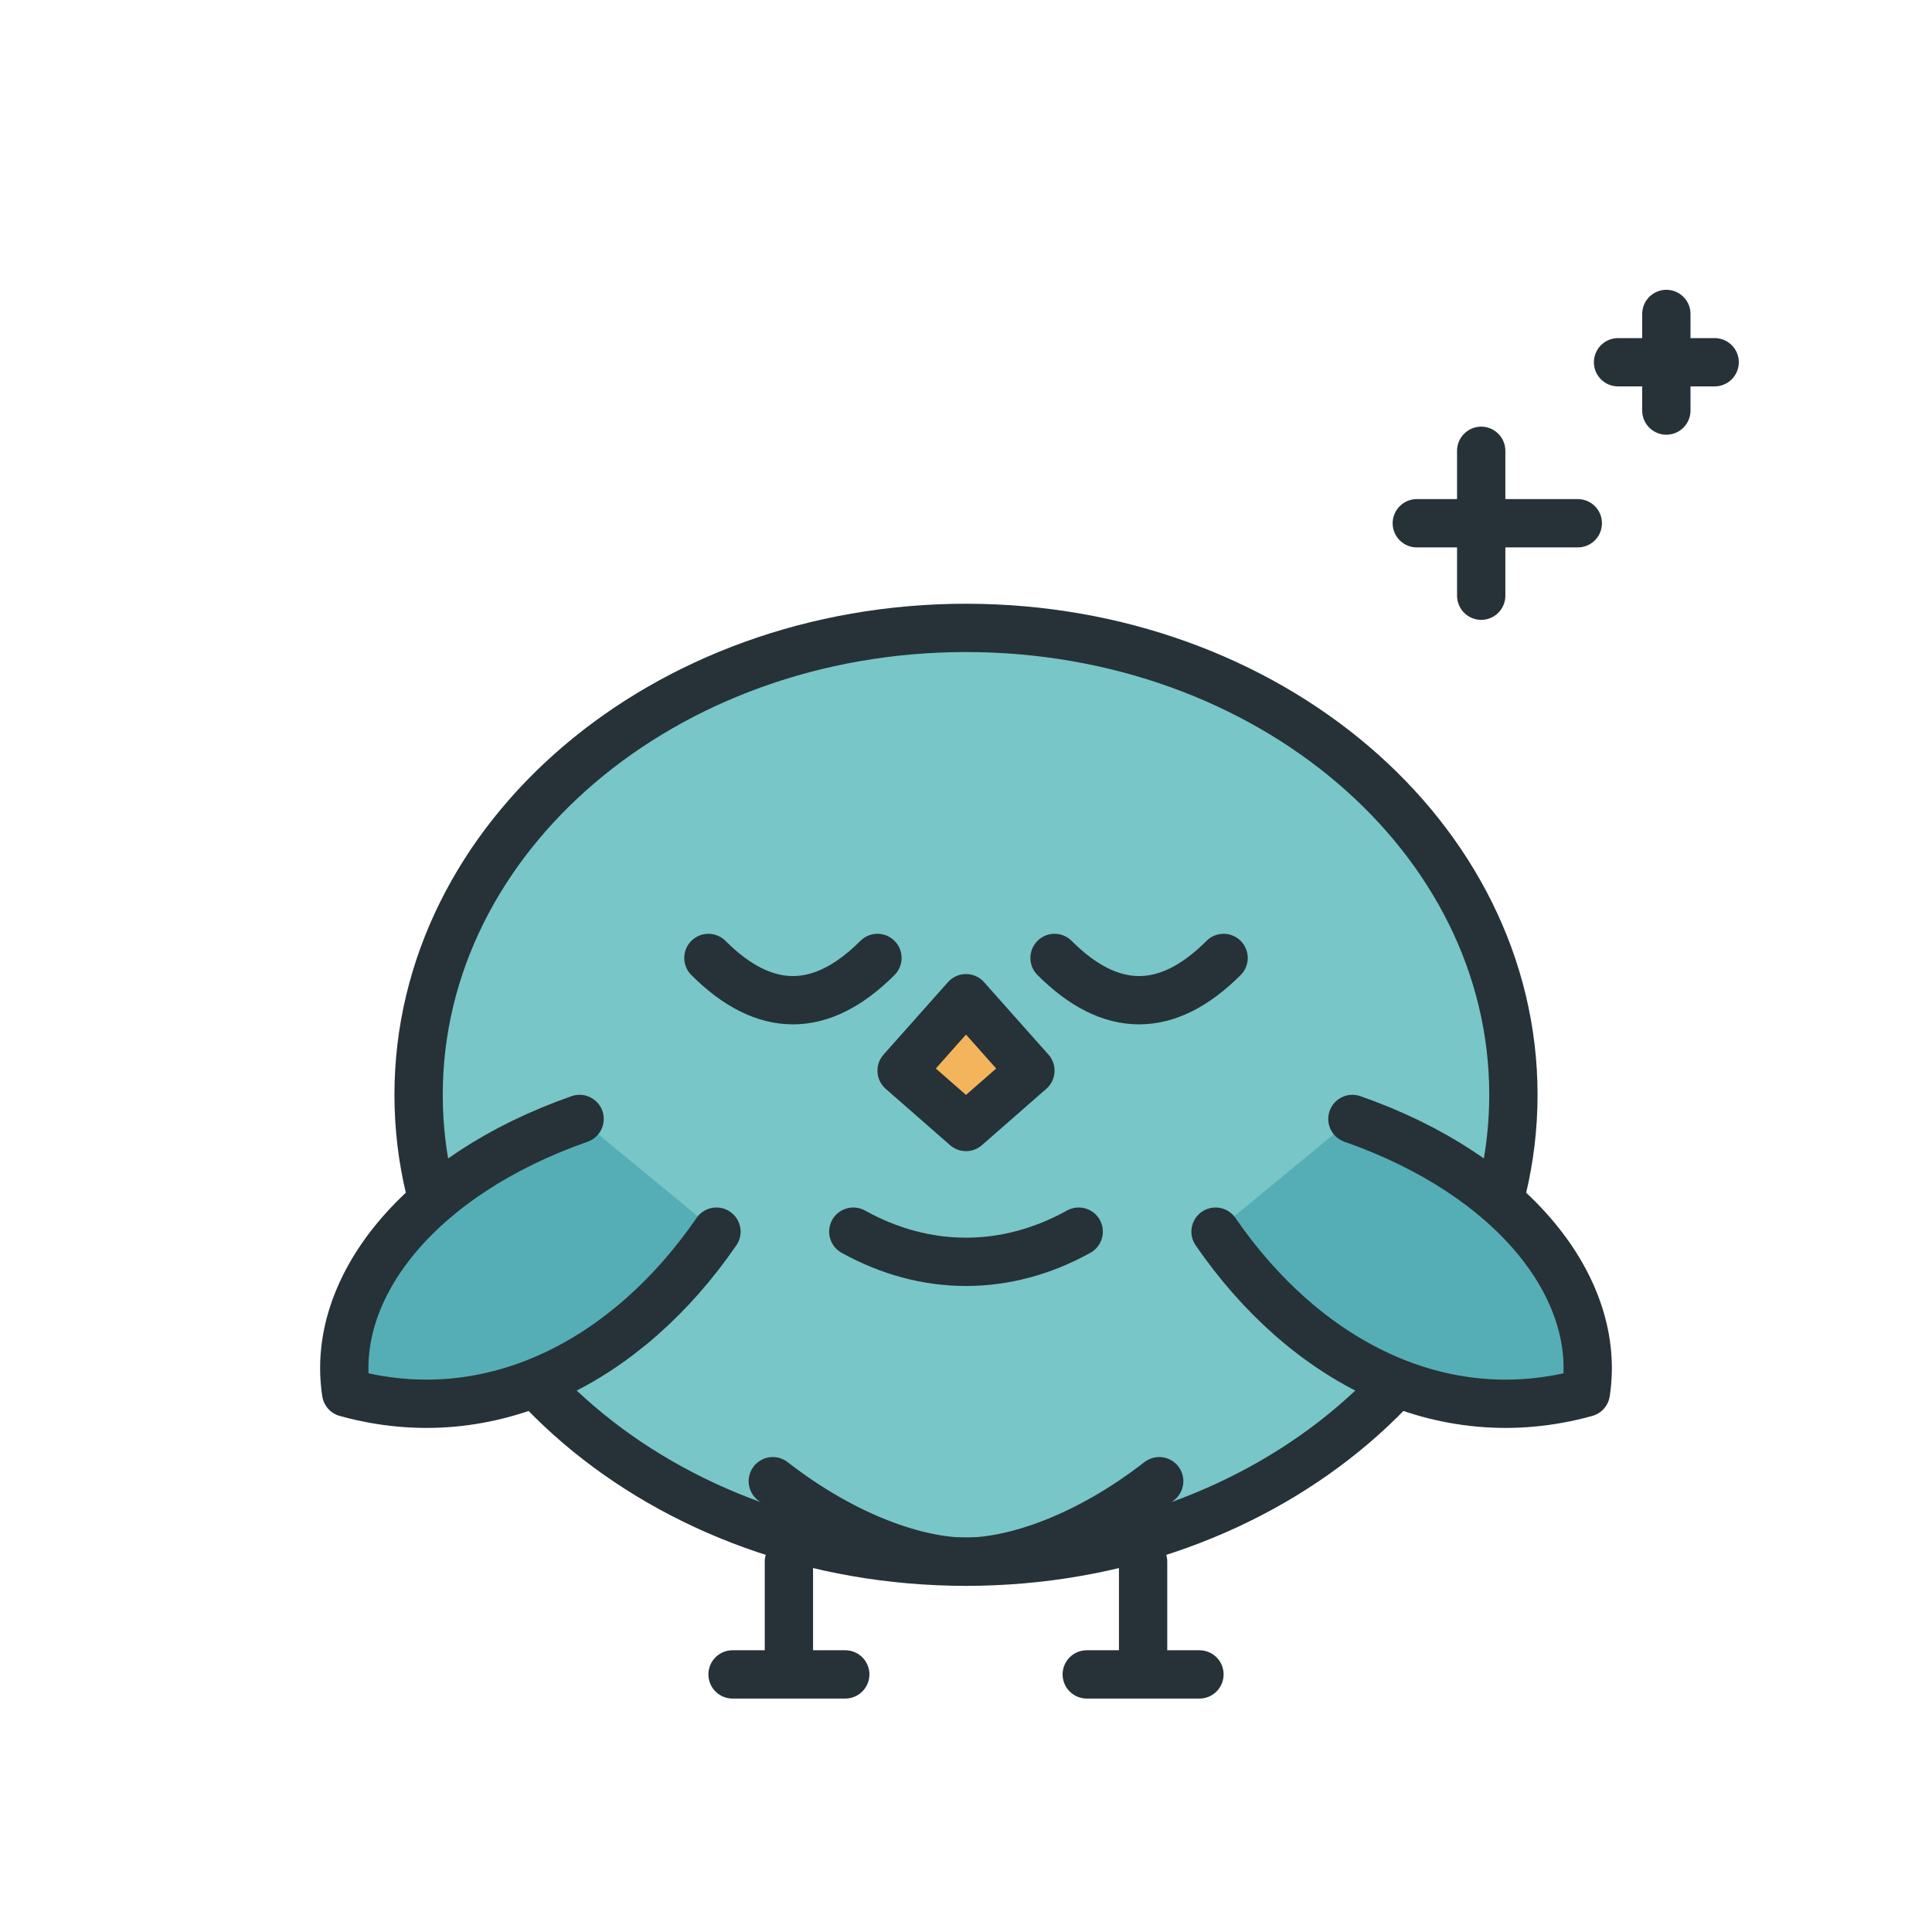
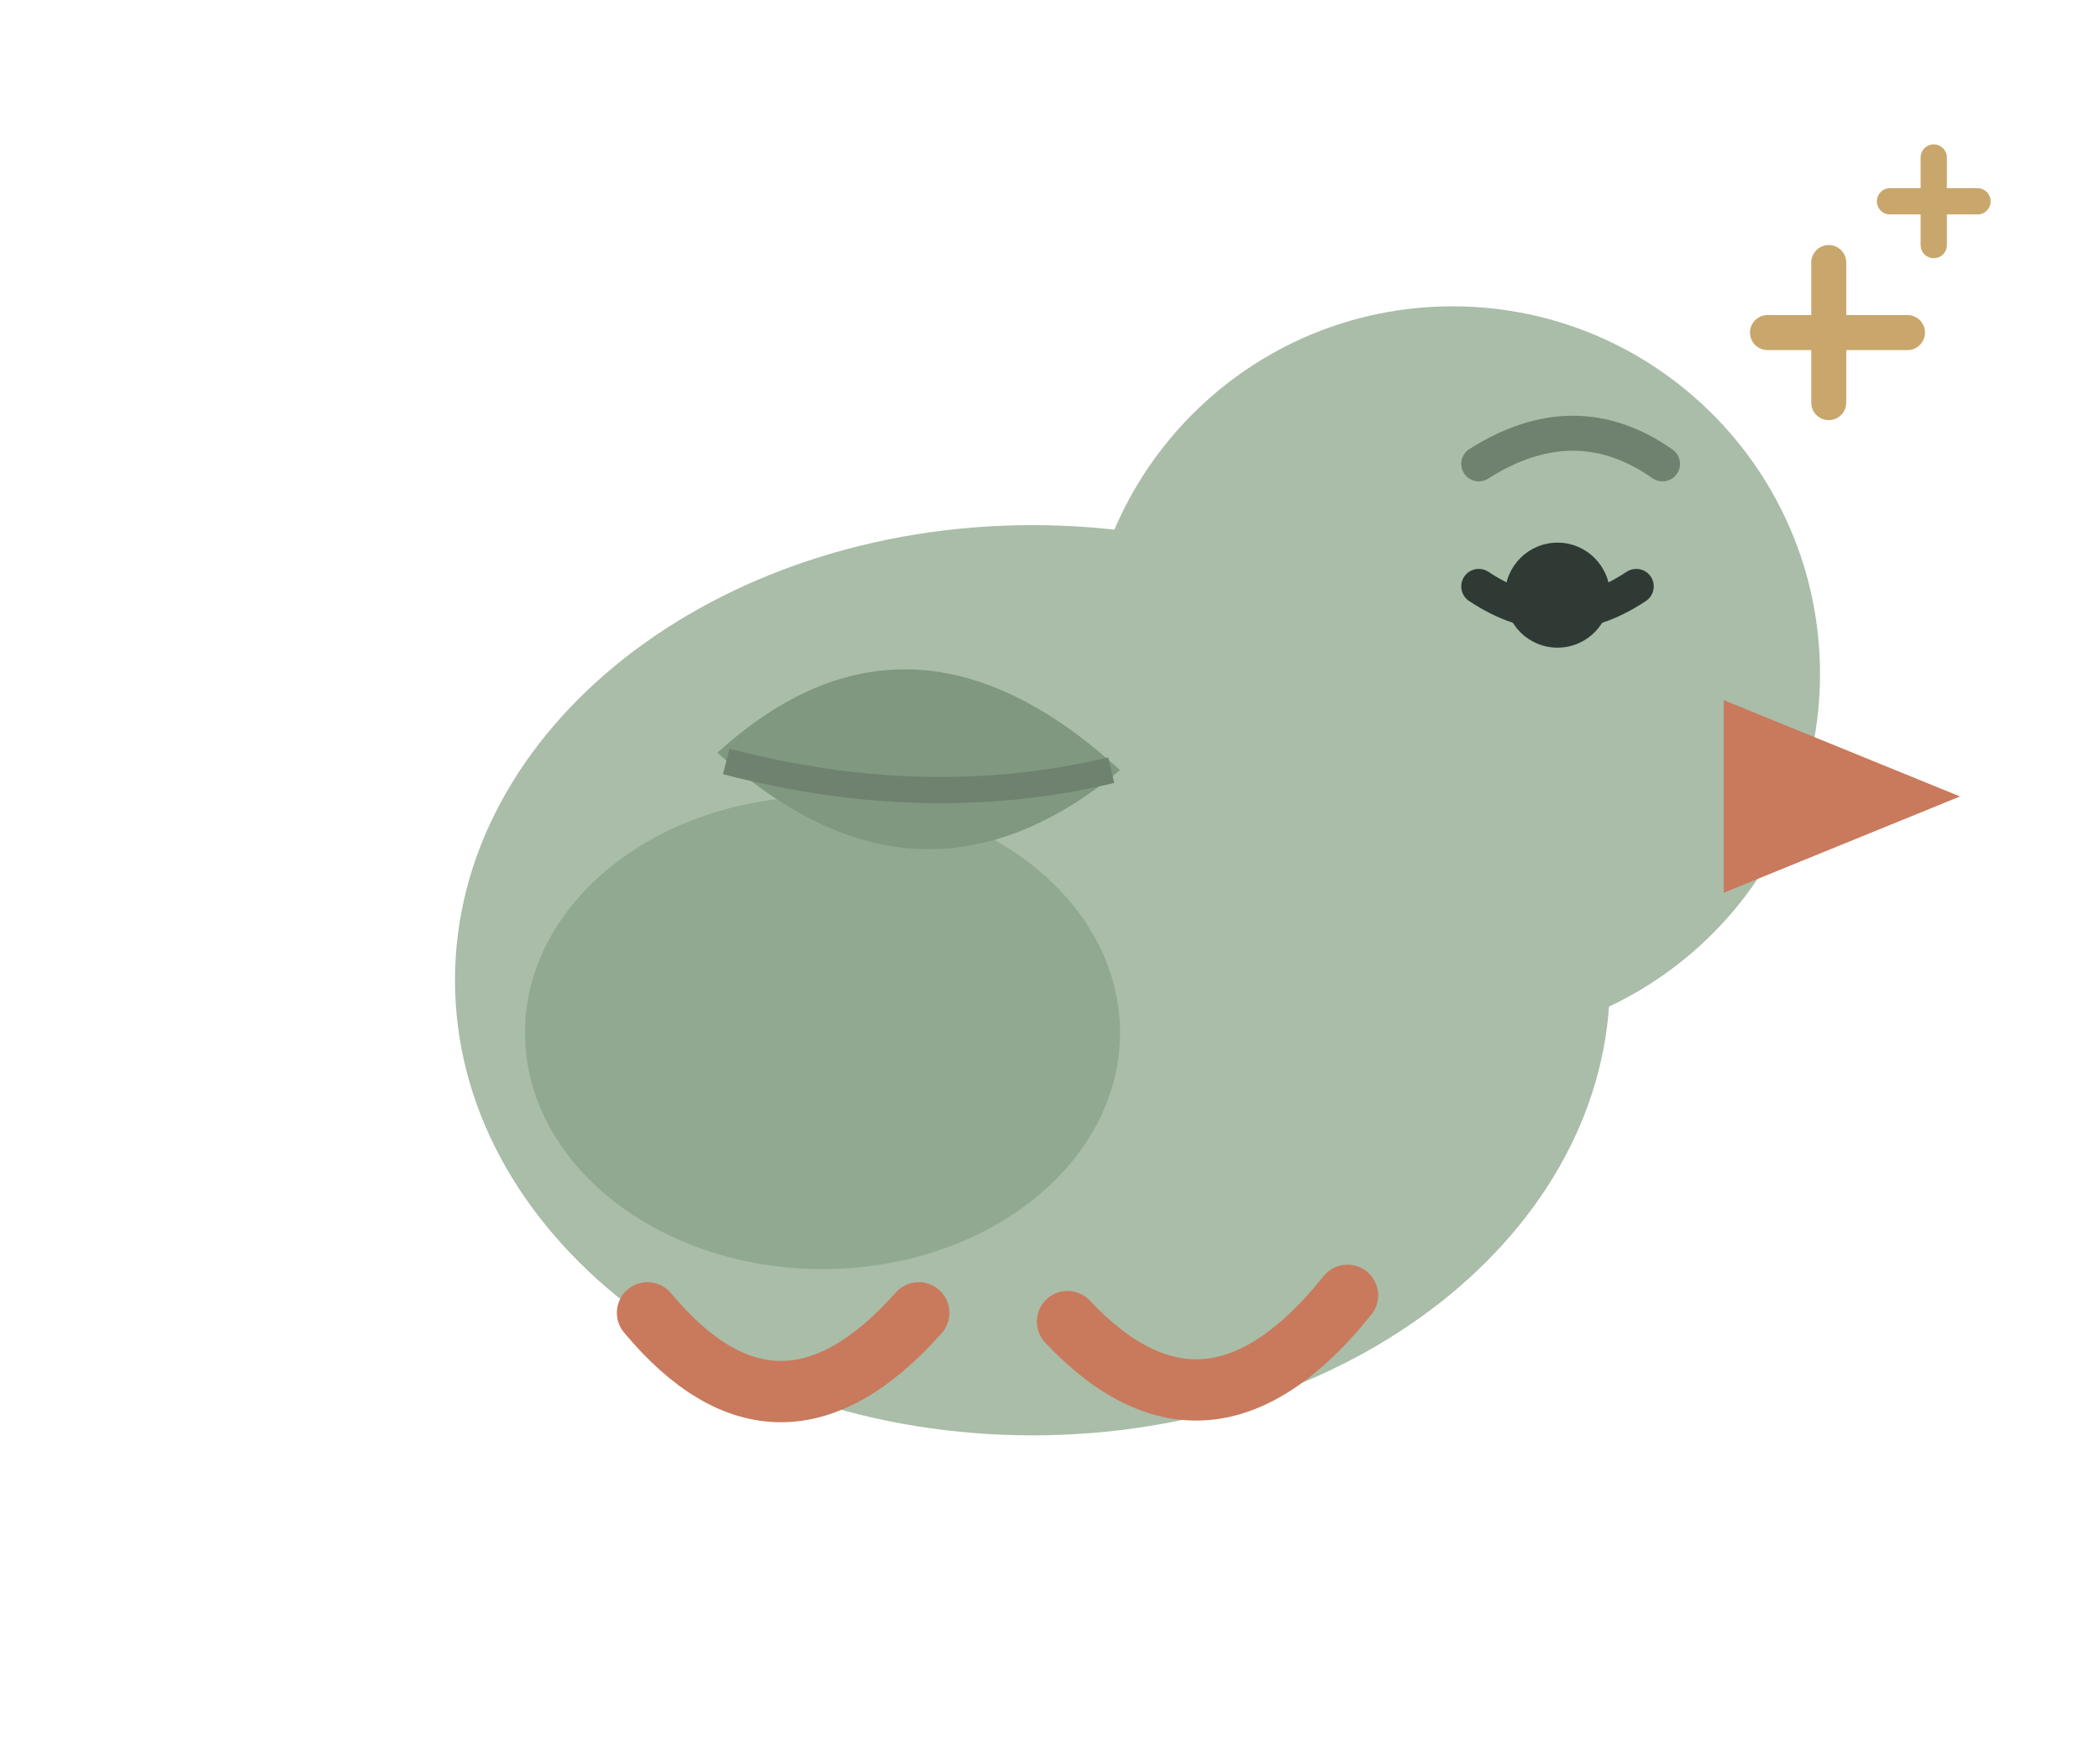
- <svg xmlns="http://www.w3.org/2000/svg" viewBox="0 0 240 240">
-   <g stroke="#263238" stroke-width="6" stroke-linecap="round" stroke-linejoin="round">
-     <ellipse cx="120" cy="136" rx="68" ry="58" fill="#78C6C8" />
-     <path d="M72 139c-20 7-31 21-29 34 18 5 35-4 46-20" fill="#55AEB5" />
-     <path d="M168 139c20 7 31 21 29 34-18 5-35-4-46-20" fill="#55AEB5" />
-     <path d="M88 119c7 7 14 7 21 0M131 119c7 7 14 7 21 0" fill="none" />
-     <path d="M112 133l8 7 8-7-8-9z" fill="#F3B45B" />
-     <path d="M106 153c9 5 19 5 28 0" fill="none" />
-     <path d="M96 184c9 7 18 10 24 10s15-3 24-10" fill="none" />
-     <path d="M98 194v14M142 194v14M91 208h14M135 208h14" fill="none" />
-     <path d="M176 65h20M184 56v18M201 45h12M207 39v12" fill="none" />
+ <svg xmlns="http://www.w3.org/2000/svg" viewBox="0 0 240 200" role="img" aria-labelledby="title desc">
+   <g transform="">
+     <ellipse cx="118" cy="112" rx="66" ry="52" fill="#A9BDA8" />
+     <circle cx="166" cy="77" r="42" fill="#A9BDA8" />
+     <path d="M197 80 L224 91 L197 102 Z" fill="#C9795C" />
+     <ellipse cx="94" cy="118" rx="34" ry="27" fill="#91A991" />
+     <circle cx="178" cy="68" r="6" fill="#2F3A35" />
+     <path d="M169 53 Q180 46 190 53" fill="none" stroke="#6F826F" stroke-width="4" stroke-linecap="round" />
+     <path d="M74 150 Q89 168 105 150 M122 151 Q138 168 154 148" fill="none" stroke="#C9795C" stroke-width="7" stroke-linecap="round" />
+     <path d="M82 86 Q104 66 128 88 Q105 107 82 86 Z" fill="#7F987F" />
+     <path d="M83 87 Q106 93 127 88" fill="none" stroke="#6F826F" stroke-width="3" />
+     <path d="M169 67 Q178 73 187 67" fill="none" stroke="#2F3A35" stroke-width="4" stroke-linecap="round" />
+     <path d="M202 38 h16 M209 30 v16" stroke="#C9A66B" stroke-width="4" stroke-linecap="round" />
+     <path d="M216 23 h10 M221 18 v10" stroke="#C9A66B" stroke-width="3" stroke-linecap="round" />
  </g>
</svg>
